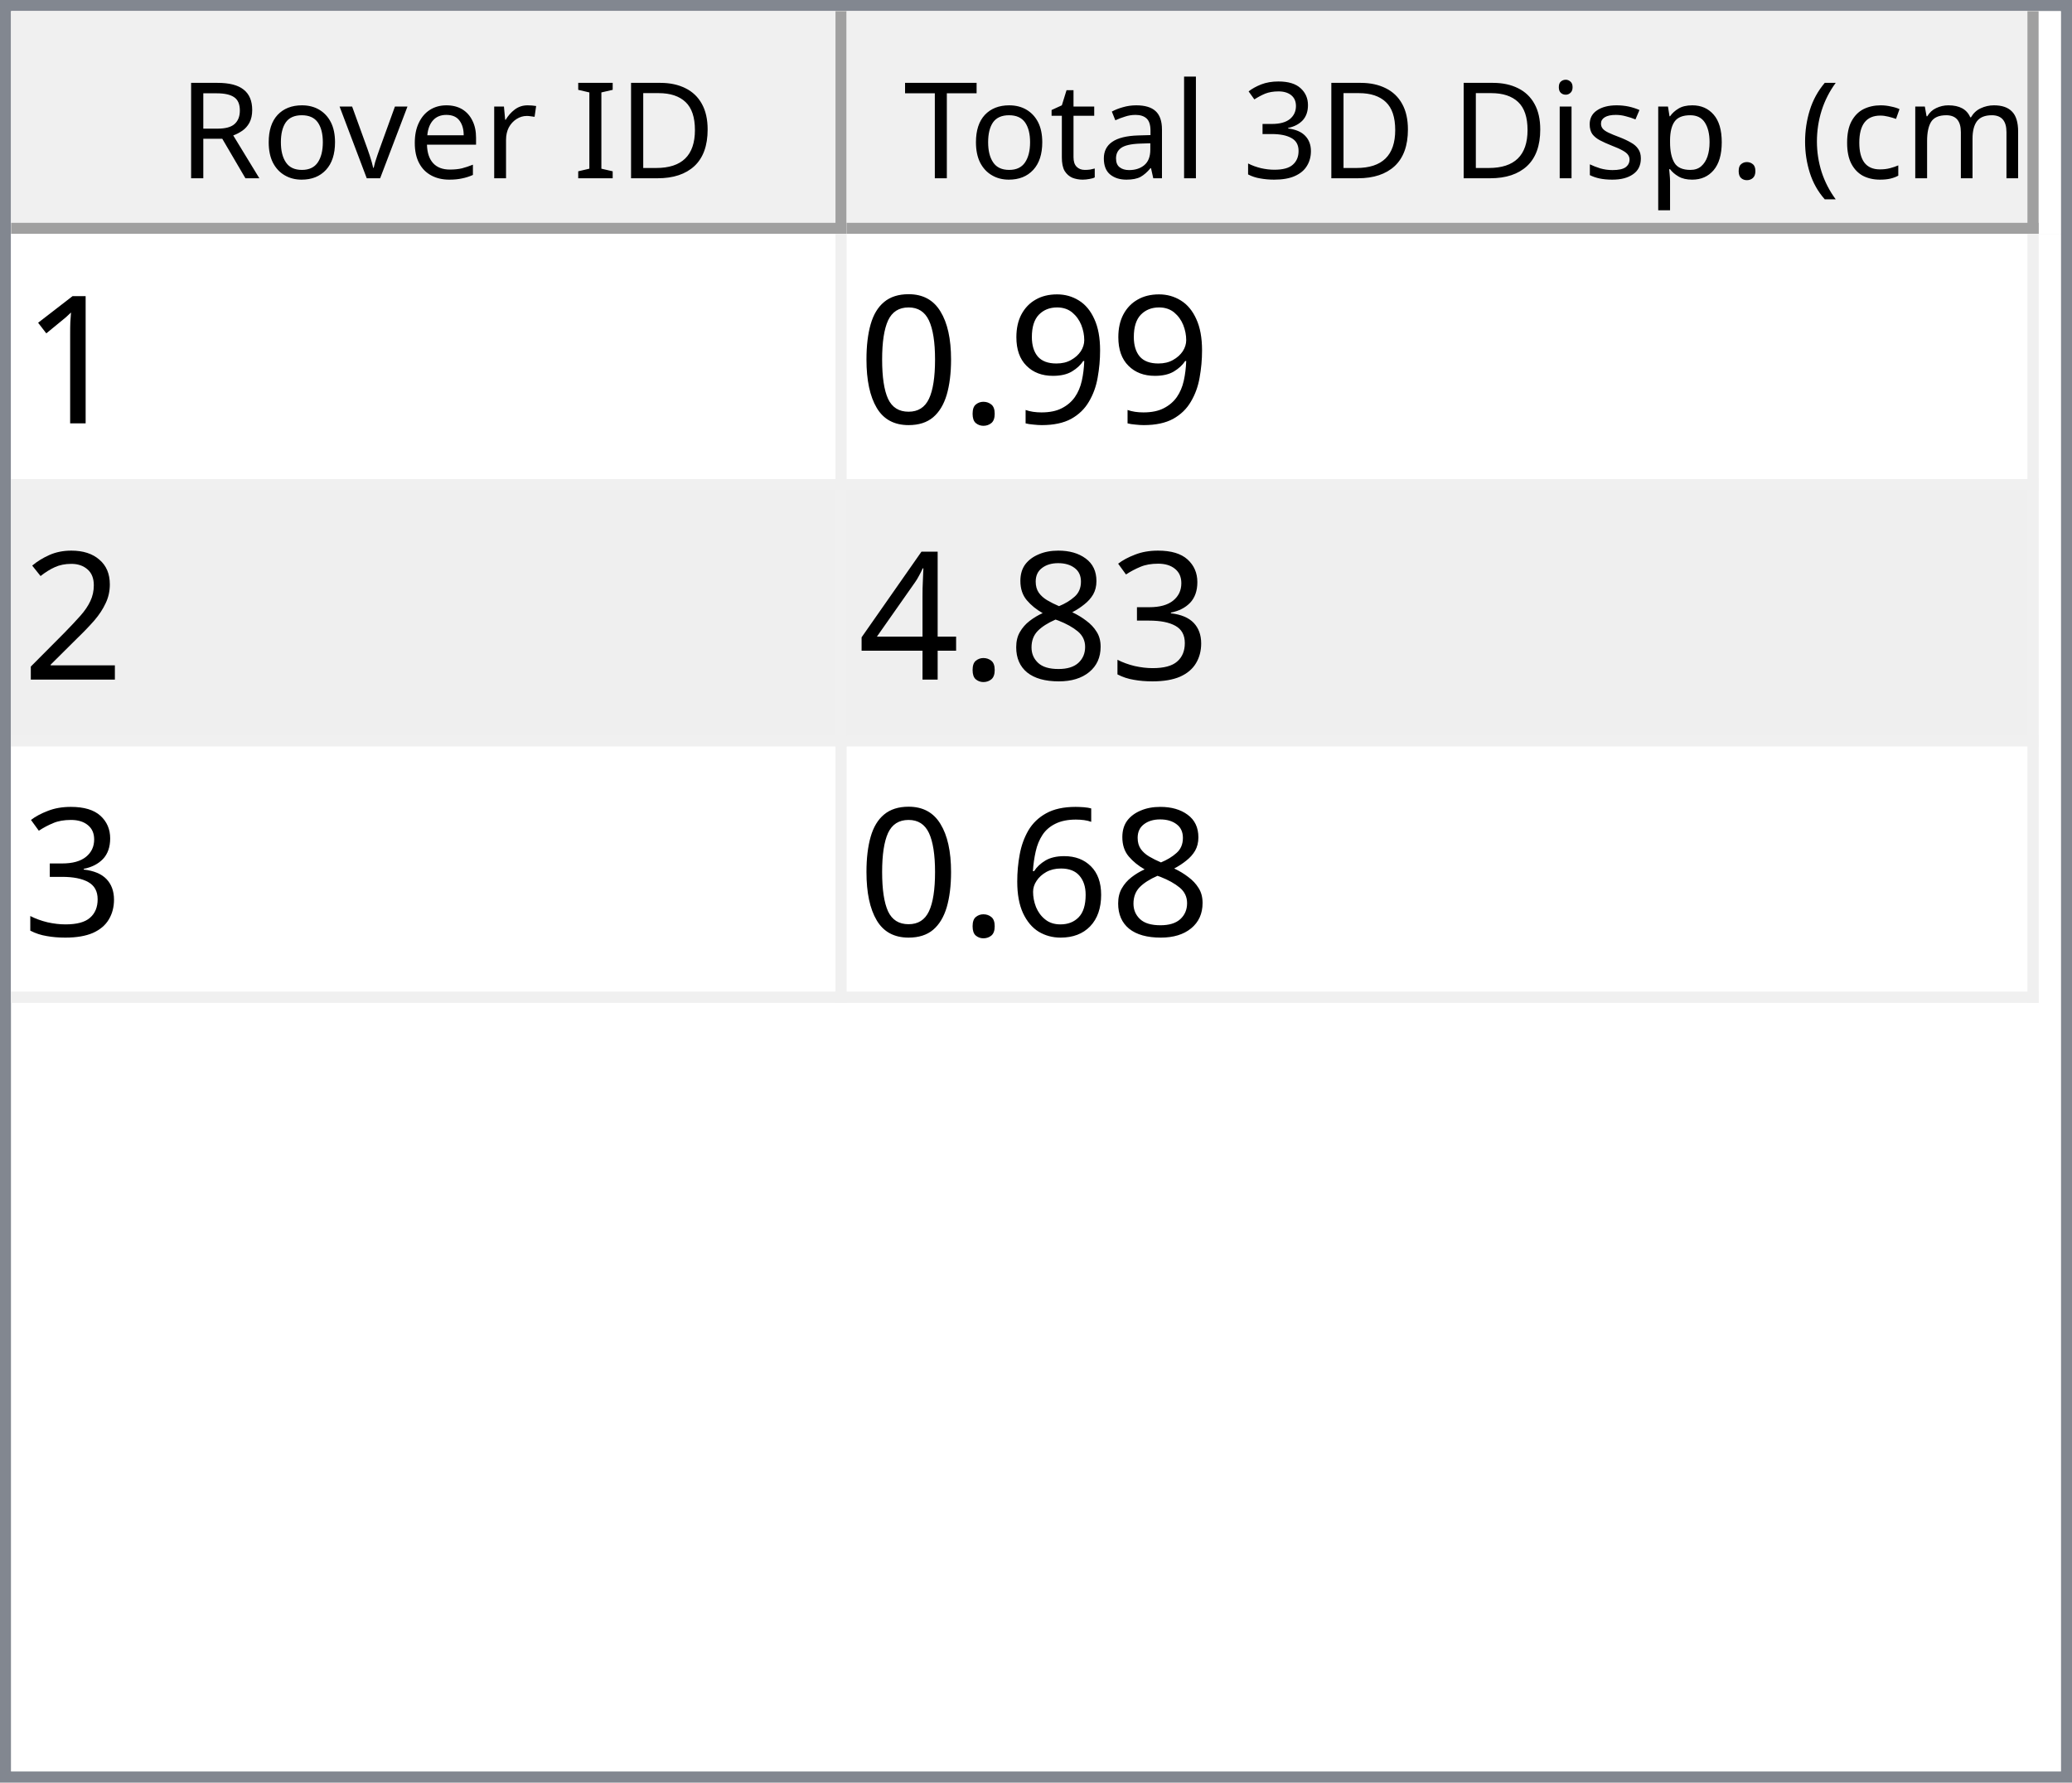
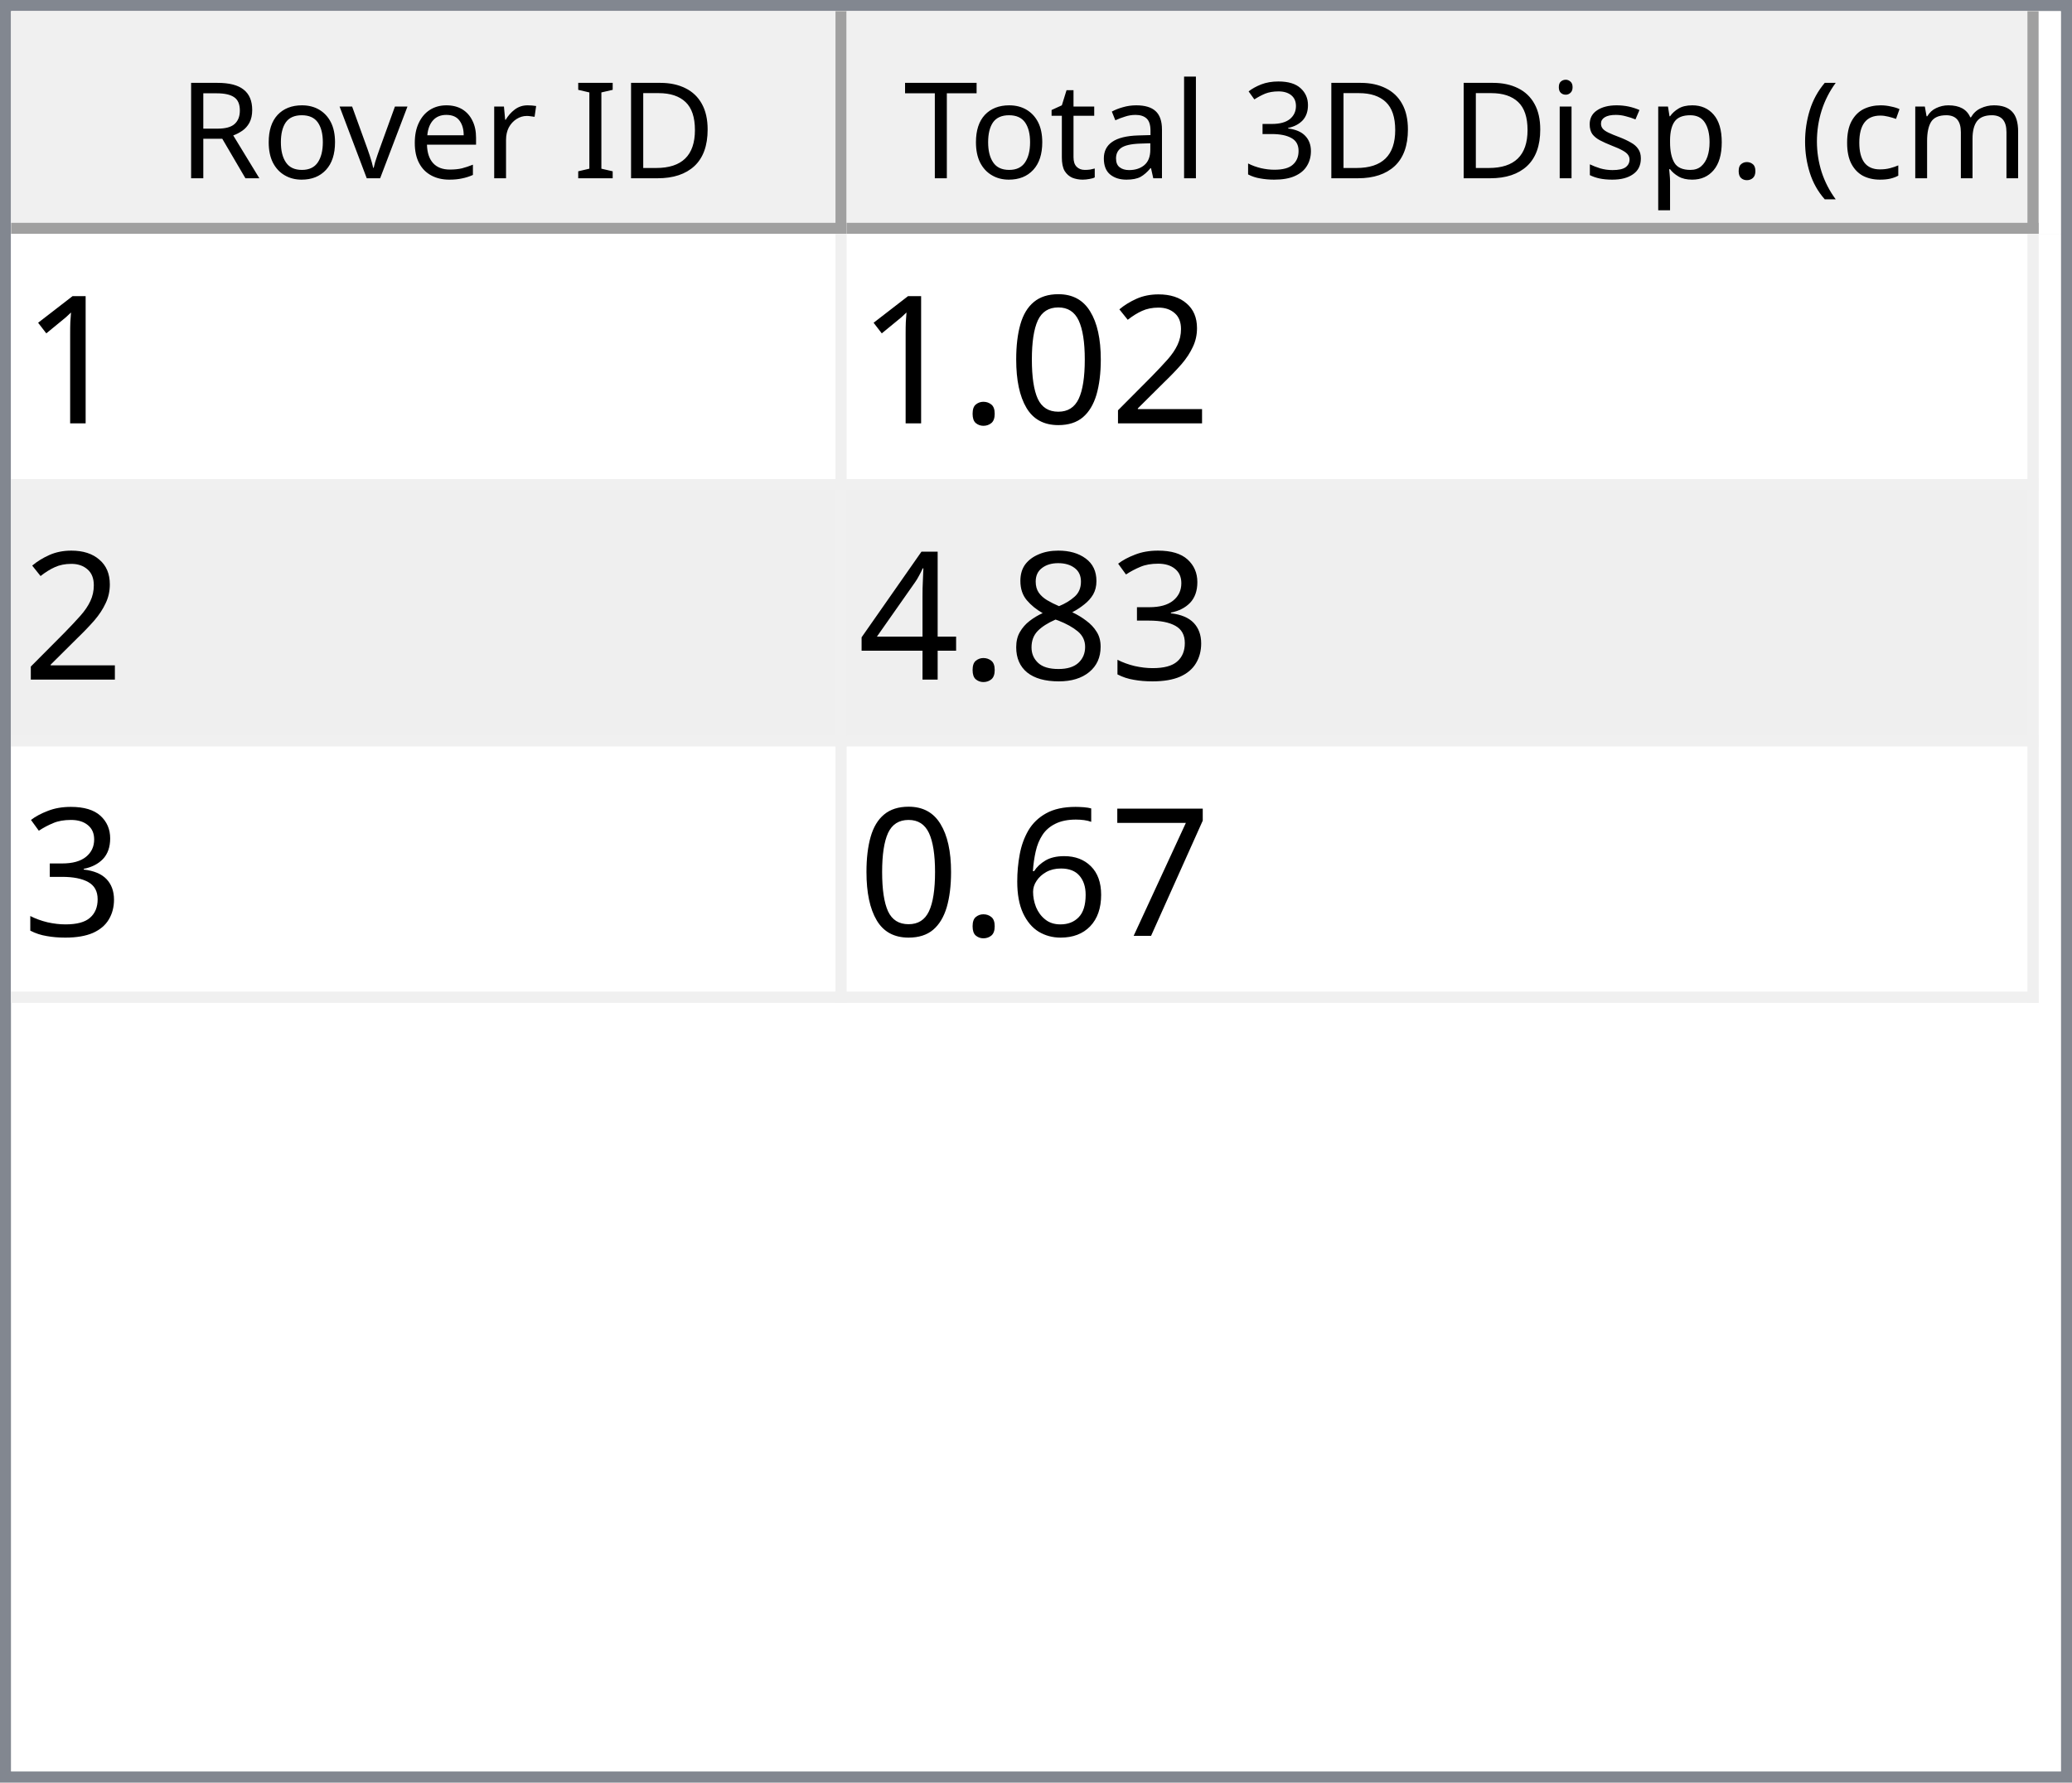
<svg xmlns="http://www.w3.org/2000/svg" style="fill-opacity:1; color-rendering:auto; color-interpolation:auto; text-rendering:auto; stroke:black; stroke-linecap:square; stroke-miterlimit:10; shape-rendering:auto; stroke-opacity:1; fill:black; stroke-dasharray:none; font-weight:normal; stroke-width:1; font-family:'Dialog'; font-style:normal; stroke-linejoin:miter; font-size:12px; stroke-dashoffset:0; image-rendering:auto;" width="186" height="160">
  <defs id="genericDefs" />
  <g>
    <defs id="defs1">
      <clipPath clipPathUnits="userSpaceOnUse" id="clipPath1">
        <path d="M0 0 L186 0 L186 160 L0 160 L0 0 Z" />
      </clipPath>
      <clipPath clipPathUnits="userSpaceOnUse" id="clipPath2">
        <path d="M0 0 L0 160 L186 160 L186 0 Z" />
      </clipPath>
      <clipPath clipPathUnits="userSpaceOnUse" id="clipPath3">
        <path d="M0 0 L0 20 L184 20 L184 0 Z" />
      </clipPath>
      <clipPath clipPathUnits="userSpaceOnUse" id="clipPath4">
        <path d="M0 0 L0 20 L75 20 L75 0 Z" />
      </clipPath>
      <clipPath clipPathUnits="userSpaceOnUse" id="clipPath5">
        <path d="M1 1 L1 19 L74 19 L74 1 Z" />
      </clipPath>
      <clipPath clipPathUnits="userSpaceOnUse" id="clipPath6">
        <path d="M0 0 L0 18 L73 18 L73 0 Z" />
      </clipPath>
      <clipPath clipPathUnits="userSpaceOnUse" id="clipPath7">
        <path d="M-0.5 -0.5 L-0.5 19.5 L74.5 19.5 L74.5 -0.5 Z" />
      </clipPath>
      <clipPath clipPathUnits="userSpaceOnUse" id="clipPath8">
        <path d="M0 0 L0 20 L107 20 L107 0 Z" />
      </clipPath>
      <clipPath clipPathUnits="userSpaceOnUse" id="clipPath9">
        <path d="M1 1 L1 19 L106 19 L106 1 Z" />
      </clipPath>
      <clipPath clipPathUnits="userSpaceOnUse" id="clipPath10">
        <path d="M0 0 L0 18 L105 18 L105 0 Z" />
      </clipPath>
      <clipPath clipPathUnits="userSpaceOnUse" id="clipPath11">
        <path d="M-0.5 -0.5 L-0.5 19.5 L106.5 19.5 L106.5 -0.5 Z" />
      </clipPath>
      <clipPath clipPathUnits="userSpaceOnUse" id="clipPath12">
        <path d="M0 0 L0 138 L184 138 L184 0 Z" />
      </clipPath>
      <clipPath clipPathUnits="userSpaceOnUse" id="clipPath13">
        <path d="M0 0 L0 69 L182 69 L182 0 Z" />
      </clipPath>
      <clipPath clipPathUnits="userSpaceOnUse" id="clipPath14">
        <path d="M-0.5 -0.5 L-0.5 68.5 L181.5 68.5 L181.5 -0.5 Z" />
      </clipPath>
      <clipPath clipPathUnits="userSpaceOnUse" id="clipPath15">
        <path d="M0 0 L0 22 L74 22 L74 0 Z" />
      </clipPath>
      <clipPath clipPathUnits="userSpaceOnUse" id="clipPath16">
        <path d="M0 0 L0 22 L106 22 L106 0 Z" />
      </clipPath>
      <font horiz-adv-x="64.551" id="font1">
        <font-face ascent="107.91" descent="25.098" units-per-em="100" style="font-style:normal; font-family:Segoe UI; font-weight:normal;" />
        <missing-glyph horiz-adv-x="64.551" d="M8.109 0 L8.109 68.266 L56.453 68.266 L56.453 0 L8.109 0 ZM15.328 7.234 L49.219 7.234 L49.219 61.031 L15.328 61.031 L15.328 7.234 Z" />
        <glyph unicode="D" horiz-adv-x="70.117" d="M9.188 0 L9.188 70.016 L28.516 70.016 Q65.531 70.016 65.531 35.891 Q65.531 19.672 55.25 9.836 Q44.969 0 27.734 0 L9.188 0 ZM17.391 62.594 L17.391 7.422 L27.828 7.422 Q41.609 7.422 49.273 14.797 Q56.938 22.172 56.938 35.688 Q56.938 62.594 28.328 62.594 L17.391 62.594 Z" />
        <glyph unicode="I" horiz-adv-x="26.611" d="M17.391 0 L9.188 0 L9.188 70.016 L17.391 70.016 L17.391 0 Z" />
        <glyph unicode=" " horiz-adv-x="27.393" d="" />
        <glyph unicode="r" horiz-adv-x="34.766" d="M34.188 41.891 Q32.078 43.5 28.125 43.5 Q23 43.5 19.555 38.672 Q16.109 33.844 16.109 25.484 L16.109 0 L8.109 0 L8.109 50 L16.109 50 L16.109 39.703 L16.312 39.703 Q18.016 44.969 21.531 47.922 Q25.047 50.875 29.391 50.875 Q32.516 50.875 34.188 50.203 L34.188 41.891 Z" />
        <glyph unicode="e" horiz-adv-x="52.295" d="M48.297 23 L12.984 23 Q13.188 14.656 17.484 10.109 Q21.781 5.562 29.297 5.562 Q37.75 5.562 44.828 11.141 L44.828 3.609 Q38.234 -1.172 27.391 -1.172 Q16.797 -1.172 10.742 5.641 Q4.688 12.453 4.688 24.812 Q4.688 36.469 11.305 43.82 Q17.922 51.172 27.734 51.172 Q37.547 51.172 42.922 44.828 Q48.297 38.484 48.297 27.203 L48.297 23 ZM40.094 29.781 Q40.047 36.719 36.75 40.578 Q33.453 44.438 27.594 44.438 Q21.922 44.438 17.969 40.383 Q14.016 36.328 13.094 29.781 L40.094 29.781 Z" />
        <glyph unicode="v" horiz-adv-x="47.9" d="M47.406 50 L27.484 0 L19.625 0 L0.688 50 L9.469 50 L22.172 13.672 Q23.578 9.672 23.922 6.688 L24.125 6.688 Q24.609 10.453 25.688 13.484 L38.969 50 L47.406 50 Z" />
        <glyph unicode="o" horiz-adv-x="58.594" d="M29 -1.172 Q17.922 -1.172 11.305 5.836 Q4.688 12.844 4.688 24.422 Q4.688 37.016 11.57 44.094 Q18.453 51.172 30.172 51.172 Q41.359 51.172 47.633 44.289 Q53.906 37.406 53.906 25.203 Q53.906 13.234 47.141 6.031 Q40.375 -1.172 29 -1.172 ZM29.594 44.438 Q21.875 44.438 17.383 39.188 Q12.891 33.938 12.891 24.703 Q12.891 15.828 17.43 10.695 Q21.969 5.562 29.594 5.562 Q37.359 5.562 41.531 10.594 Q45.703 15.625 45.703 24.906 Q45.703 34.281 41.531 39.359 Q37.359 44.438 29.594 44.438 Z" />
        <glyph unicode="R" horiz-adv-x="59.814" d="M59.375 0 L49.609 0 L37.891 19.625 Q36.281 22.359 34.766 24.289 Q33.25 26.219 31.664 27.438 Q30.078 28.656 28.25 29.219 Q26.422 29.781 24.125 29.781 L17.391 29.781 L17.391 0 L9.188 0 L9.188 70.016 L30.078 70.016 Q34.672 70.016 38.555 68.867 Q42.438 67.719 45.289 65.375 Q48.141 63.031 49.758 59.547 Q51.375 56.062 51.375 51.375 Q51.375 47.703 50.273 44.656 Q49.172 41.609 47.148 39.211 Q45.125 36.812 42.266 35.133 Q39.406 33.453 35.844 32.516 L35.844 32.328 Q37.594 31.547 38.891 30.547 Q40.188 29.547 41.359 28.18 Q42.531 26.812 43.68 25.078 Q44.828 23.344 46.234 21.047 L59.375 0 ZM17.391 62.594 L17.391 37.203 L28.516 37.203 Q31.594 37.203 34.203 38.133 Q36.812 39.062 38.719 40.797 Q40.625 42.531 41.703 45.047 Q42.781 47.562 42.781 50.688 Q42.781 56.297 39.141 59.445 Q35.5 62.594 28.609 62.594 L17.391 62.594 Z" />
        <glyph unicode=")" horiz-adv-x="30.176" d="M8.297 -15.922 L1.172 -15.922 Q16.406 2.344 16.406 26.812 Q16.406 51.469 1.078 70.016 L8.297 70.016 Q23.531 52.156 23.531 26.703 Q23.531 1.375 8.297 -15.922 Z" />
        <glyph unicode="m" horiz-adv-x="86.133" d="M79.109 0 L71.094 0 L71.094 28.719 Q71.094 37.016 68.531 40.727 Q65.969 44.438 59.906 44.438 Q54.781 44.438 51.195 39.75 Q47.609 35.062 47.609 28.516 L47.609 0 L39.594 0 L39.594 29.688 Q39.594 44.438 28.219 44.438 Q22.953 44.438 19.531 40.016 Q16.109 35.594 16.109 28.516 L16.109 0 L8.109 0 L8.109 50 L16.109 50 L16.109 42.094 L16.312 42.094 Q21.625 51.172 31.844 51.172 Q36.969 51.172 40.773 48.312 Q44.578 45.453 46 40.828 Q51.562 51.172 62.594 51.172 Q79.109 51.172 79.109 30.812 L79.109 0 Z" />
        <glyph unicode="c" horiz-adv-x="46.191" d="M42.188 2.297 Q36.422 -1.172 28.516 -1.172 Q17.828 -1.172 11.258 5.789 Q4.688 12.75 4.688 23.828 Q4.688 36.188 11.766 43.68 Q18.844 51.172 30.672 51.172 Q37.25 51.172 42.281 48.734 L42.281 40.531 Q36.719 44.438 30.375 44.438 Q22.703 44.438 17.797 38.945 Q12.891 33.453 12.891 24.516 Q12.891 15.719 17.508 10.641 Q22.125 5.562 29.891 5.562 Q36.422 5.562 42.188 9.906 L42.188 2.297 Z" />
        <glyph unicode="(" horiz-adv-x="30.176" d="M29.109 -15.922 L21.969 -15.922 Q6.844 1.375 6.844 26.703 Q6.844 52.156 21.969 70.016 L29.203 70.016 Q13.875 51.469 13.875 26.812 Q13.875 2.344 29.109 -15.922 Z" />
        <glyph unicode="." horiz-adv-x="21.68" d="M10.891 -1.078 Q8.641 -1.078 7.055 0.539 Q5.469 2.156 5.469 4.391 Q5.469 6.641 7.055 8.273 Q8.641 9.906 10.891 9.906 Q13.188 9.906 14.797 8.273 Q16.406 6.641 16.406 4.391 Q16.406 2.156 14.797 0.539 Q13.188 -1.078 10.891 -1.078 Z" />
        <glyph unicode="p" horiz-adv-x="58.789" d="M16.312 7.234 L16.109 7.234 L16.109 -23 L8.109 -23 L8.109 50 L16.109 50 L16.109 41.219 L16.312 41.219 Q22.219 51.172 33.594 51.172 Q43.266 51.172 48.688 44.461 Q54.109 37.75 54.109 26.469 Q54.109 13.922 48 6.375 Q41.891 -1.172 31.297 -1.172 Q21.578 -1.172 16.312 7.234 ZM16.109 27.391 L16.109 20.406 Q16.109 14.203 20.141 9.883 Q24.172 5.562 30.375 5.562 Q37.641 5.562 41.773 11.133 Q45.906 16.703 45.906 26.609 Q45.906 34.969 42.047 39.703 Q38.188 44.438 31.594 44.438 Q24.609 44.438 20.359 39.578 Q16.109 34.719 16.109 27.391 Z" />
        <glyph unicode="s" horiz-adv-x="42.432" d="M5.078 1.812 L5.078 10.406 Q11.625 5.562 19.484 5.562 Q30.031 5.562 30.031 12.594 Q30.031 14.594 29.125 15.992 Q28.219 17.391 26.68 18.461 Q25.141 19.531 23.07 20.383 Q21 21.234 18.609 22.172 Q15.281 23.484 12.766 24.828 Q10.25 26.172 8.57 27.859 Q6.891 29.547 6.031 31.695 Q5.172 33.844 5.172 36.719 Q5.172 40.234 6.789 42.945 Q8.406 45.656 11.086 47.484 Q13.766 49.312 17.211 50.242 Q20.656 51.172 24.312 51.172 Q30.812 51.172 35.938 48.922 L35.938 40.828 Q30.422 44.438 23.25 44.438 Q21 44.438 19.195 43.922 Q17.391 43.406 16.094 42.477 Q14.797 41.547 14.086 40.258 Q13.375 38.969 13.375 37.406 Q13.375 35.453 14.086 34.133 Q14.797 32.812 16.164 31.789 Q17.531 30.766 19.484 29.938 Q21.438 29.109 23.922 28.125 Q27.25 26.859 29.883 25.516 Q32.516 24.172 34.375 22.484 Q36.234 20.797 37.234 18.602 Q38.234 16.406 38.234 13.375 Q38.234 9.672 36.602 6.938 Q34.969 4.203 32.234 2.398 Q29.5 0.594 25.93 -0.289 Q22.359 -1.172 18.453 -1.172 Q10.75 -1.172 5.078 1.812 Z" />
        <glyph unicode="i" horiz-adv-x="24.219" d="M12.203 62.703 Q10.062 62.703 8.547 64.164 Q7.031 65.625 7.031 67.875 Q7.031 70.125 8.547 71.609 Q10.062 73.094 12.203 73.094 Q14.406 73.094 15.945 71.609 Q17.484 70.125 17.484 67.875 Q17.484 65.719 15.945 64.211 Q14.406 62.703 12.203 62.703 ZM16.109 0 L8.109 0 L8.109 50 L16.109 50 L16.109 0 Z" />
        <glyph unicode="3" horiz-adv-x="53.906" d="M46.531 19.828 Q46.531 15.094 44.75 11.211 Q42.969 7.328 39.719 4.57 Q36.469 1.812 31.93 0.297 Q27.391 -1.219 21.922 -1.219 Q11.922 -1.219 6 2.594 L6 11.188 Q13.094 5.609 22.219 5.609 Q25.875 5.609 28.828 6.539 Q31.781 7.469 33.906 9.227 Q36.031 10.984 37.18 13.477 Q38.328 15.969 38.328 19.094 Q38.328 32.812 18.797 32.812 L12.984 32.812 L12.984 39.594 L18.5 39.594 Q35.797 39.594 35.797 52.484 Q35.797 64.406 22.609 64.406 Q15.188 64.406 8.688 59.422 L8.688 67.188 Q15.375 71.188 24.609 71.188 Q29 71.188 32.57 69.969 Q36.141 68.75 38.68 66.555 Q41.219 64.359 42.609 61.281 Q44 58.203 44 54.5 Q44 40.672 30.031 36.719 L30.031 36.531 Q33.594 36.141 36.625 34.797 Q39.656 33.453 41.852 31.305 Q44.047 29.156 45.289 26.25 Q46.531 23.344 46.531 19.828 Z" />
        <glyph unicode="l" horiz-adv-x="24.219" d="M16.109 0 L8.109 0 L8.109 74.031 L16.109 74.031 L16.109 0 Z" />
        <glyph unicode="a" horiz-adv-x="50.879" d="M43.891 0 L35.891 0 L35.891 7.812 L35.688 7.812 Q30.469 -1.172 20.312 -1.172 Q12.844 -1.172 8.617 2.781 Q4.391 6.734 4.391 13.281 Q4.391 27.297 20.906 29.594 L35.891 31.688 Q35.891 44.438 25.594 44.438 Q16.547 44.438 9.281 38.281 L9.281 46.484 Q16.656 51.172 26.266 51.172 Q43.891 51.172 43.891 32.516 L43.891 0 ZM35.891 25.297 L23.828 23.641 Q18.266 22.859 15.43 20.875 Q12.594 18.891 12.594 13.875 Q12.594 10.203 15.211 7.883 Q17.828 5.562 22.172 5.562 Q28.125 5.562 32.008 9.742 Q35.891 13.922 35.891 20.312 L35.891 25.297 Z" />
        <glyph unicode="t" horiz-adv-x="33.887" d="M31.297 0.484 Q28.469 -1.078 23.828 -1.078 Q10.688 -1.078 10.688 13.578 L10.688 43.172 L2.094 43.172 L2.094 50 L10.688 50 L10.688 62.203 L18.703 64.797 L18.703 50 L31.297 50 L31.297 43.172 L18.703 43.172 L18.703 14.984 Q18.703 9.969 20.414 7.82 Q22.125 5.672 26.078 5.672 Q29.109 5.672 31.297 7.328 L31.297 0.484 Z" />
        <glyph unicode="T" horiz-adv-x="52.393" d="M50.594 62.594 L30.375 62.594 L30.375 0 L22.172 0 L22.172 62.594 L2 62.594 L2 70.016 L50.594 70.016 L50.594 62.594 Z" />
      </font>
      <font horiz-adv-x="75.0" id="font2">
        <font-face ascent="100.537" descent="21.973" units-per-em="100" style="font-style:normal; font-family:sans-serif; font-weight:normal;" />
        <missing-glyph horiz-adv-x="75.0" d="M12.5 0 L12.5 62.5 L62.5 62.5 L62.5 0 L12.5 0 ZM14.062 1.562 L60.938 1.562 L60.938 60.938 L14.062 60.938 L14.062 1.562 Z" />
        <glyph unicode="1" horiz-adv-x="55.615" d="M37.25 0 L28.469 0 L28.469 56 Q25.297 52.984 20.141 49.953 Q14.984 46.922 10.891 45.406 L10.891 53.906 Q18.266 57.375 23.781 62.305 Q29.297 67.234 31.594 71.875 L37.25 71.875 L37.25 0 Z" />
-         <glyph unicode="9" horiz-adv-x="55.615" d="M5.469 16.547 L13.922 17.328 Q14.984 11.375 18.016 8.688 Q21.047 6 25.781 6 Q29.828 6 32.883 7.859 Q35.938 9.719 37.891 12.82 Q39.844 15.922 41.164 21.195 Q42.484 26.469 42.484 31.938 Q42.484 32.516 42.438 33.688 Q39.797 29.5 35.234 26.883 Q30.672 24.266 25.344 24.266 Q16.453 24.266 10.305 30.711 Q4.156 37.156 4.156 47.703 Q4.156 58.594 10.578 65.234 Q17 71.875 26.656 71.875 Q33.641 71.875 39.43 68.117 Q45.219 64.359 48.219 57.398 Q51.219 50.438 51.219 37.25 Q51.219 23.531 48.242 15.406 Q45.266 7.281 39.383 3.031 Q33.5 -1.219 25.594 -1.219 Q17.188 -1.219 11.867 3.445 Q6.547 8.109 5.469 16.547 ZM41.453 48.141 Q41.453 55.719 37.43 60.156 Q33.406 64.594 27.734 64.594 Q21.875 64.594 17.531 59.812 Q13.188 55.031 13.188 47.406 Q13.188 40.578 17.312 36.305 Q21.438 32.031 27.484 32.031 Q33.594 32.031 37.523 36.305 Q41.453 40.578 41.453 48.141 Z" />
+         <glyph unicode="2" horiz-adv-x="55.615" d="M50.344 8.453 L50.344 0 L3.031 0 Q2.938 3.172 4.047 6.109 Q5.859 10.938 9.836 15.625 Q13.812 20.312 21.344 26.469 Q33.016 36.031 37.117 41.625 Q41.219 47.219 41.219 52.203 Q41.219 57.422 37.477 61.008 Q33.734 64.594 27.734 64.594 Q21.391 64.594 17.578 60.789 Q13.766 56.984 13.719 50.25 L4.688 51.172 Q5.609 61.281 11.664 66.578 Q17.719 71.875 27.938 71.875 Q38.234 71.875 44.242 66.164 Q50.25 60.453 50.25 52 Q50.25 47.703 48.492 43.555 Q46.734 39.406 42.656 34.812 Q38.578 30.219 29.109 22.219 Q21.188 15.578 18.945 13.211 Q16.703 10.844 15.234 8.453 L50.344 8.453 Z" />
+         <glyph unicode="0" horiz-adv-x="55.615" d="M4.156 35.297 Q4.156 48 6.766 55.742 Q9.375 63.484 14.523 67.68 Q19.672 71.875 27.484 71.875 Q33.25 71.875 37.594 69.555 Q41.938 67.234 44.773 62.867 Q47.609 58.5 49.219 52.227 Q50.828 45.953 50.828 35.297 Q50.828 22.703 48.242 14.969 Q45.656 7.234 40.508 3.008 Q35.359 -1.219 27.484 -1.219 Q17.141 -1.219 11.234 6.203 Q4.156 15.141 4.156 35.297 ZM13.188 35.297 Q13.188 17.672 17.312 11.836 Q21.438 6 27.484 6 Q33.547 6 37.672 11.859 Q41.797 17.719 41.797 35.297 Q41.797 52.984 37.672 58.789 Q33.547 64.594 27.391 64.594 Q21.344 64.594 17.719 59.469 Q13.188 52.938 13.188 35.297 Z" />
        <glyph unicode="." horiz-adv-x="27.783" d="M9.078 0 L9.078 10.016 L19.094 10.016 L19.094 0 L9.078 0 Z" />
-         <glyph unicode="0" horiz-adv-x="55.615" d="M4.156 35.297 Q4.156 48 6.766 55.742 Q9.375 63.484 14.523 67.68 Q19.672 71.875 27.484 71.875 Q33.25 71.875 37.594 69.555 Q41.938 67.234 44.773 62.867 Q47.609 58.5 49.219 52.227 Q50.828 45.953 50.828 35.297 Q50.828 22.703 48.242 14.969 Q45.656 7.234 40.508 3.008 Q35.359 -1.219 27.484 -1.219 Q17.141 -1.219 11.234 6.203 Q4.156 15.141 4.156 35.297 ZM13.188 35.297 Q13.188 17.672 17.312 11.836 Q21.438 6 27.484 6 Q33.547 6 37.672 11.859 Q41.797 17.719 41.797 35.297 Q41.797 52.984 37.672 58.789 Q33.547 64.594 27.391 64.594 Q21.344 64.594 17.719 59.469 Q13.188 52.938 13.188 35.297 Z" />
-         <glyph unicode="2" horiz-adv-x="55.615" d="M50.344 8.453 L50.344 0 L3.031 0 Q2.938 3.172 4.047 6.109 Q5.859 10.938 9.836 15.625 Q13.812 20.312 21.344 26.469 Q33.016 36.031 37.117 41.625 Q41.219 47.219 41.219 52.203 Q41.219 57.422 37.477 61.008 Q33.734 64.594 27.734 64.594 Q21.391 64.594 17.578 60.789 Q13.766 56.984 13.719 50.25 L4.688 51.172 Q5.609 61.281 11.664 66.578 Q17.719 71.875 27.938 71.875 Q38.234 71.875 44.242 66.164 Q50.25 60.453 50.25 52 Q50.25 47.703 48.492 43.555 Q46.734 39.406 42.656 34.812 Q38.578 30.219 29.109 22.219 Q21.188 15.578 18.945 13.211 Q16.703 10.844 15.234 8.453 L50.344 8.453 Z" />
        <glyph unicode="3" horiz-adv-x="55.615" d="M4.203 18.891 L12.984 20.062 Q14.5 12.594 18.141 9.297 Q21.781 6 27 6 Q33.203 6 37.477 10.297 Q41.75 14.594 41.75 20.953 Q41.75 27 37.797 30.93 Q33.844 34.859 27.734 34.859 Q25.25 34.859 21.531 33.891 L22.516 41.609 Q23.391 41.5 23.922 41.5 Q29.547 41.5 34.039 44.43 Q38.531 47.359 38.531 53.469 Q38.531 58.297 35.258 61.477 Q31.984 64.656 26.812 64.656 Q21.688 64.656 18.266 61.43 Q14.844 58.203 13.875 51.766 L5.078 53.328 Q6.688 62.156 12.398 67.016 Q18.109 71.875 26.609 71.875 Q32.469 71.875 37.398 69.359 Q42.328 66.844 44.945 62.5 Q47.562 58.156 47.562 53.266 Q47.562 48.641 45.07 44.828 Q42.578 41.016 37.703 38.766 Q44.047 37.312 47.562 32.695 Q51.078 28.078 51.078 21.141 Q51.078 11.766 44.242 5.25 Q37.406 -1.266 26.953 -1.266 Q17.531 -1.266 11.305 4.352 Q5.078 9.969 4.203 18.891 Z" />
        <glyph unicode="8" horiz-adv-x="55.615" d="M17.672 38.812 Q12.203 40.828 9.57 44.539 Q6.938 48.25 6.938 53.422 Q6.938 61.234 12.555 66.555 Q18.172 71.875 27.484 71.875 Q36.859 71.875 42.578 66.43 Q48.297 60.984 48.297 53.172 Q48.297 48.188 45.68 44.508 Q43.062 40.828 37.75 38.812 Q44.344 36.672 47.781 31.883 Q51.219 27.094 51.219 20.453 Q51.219 11.281 44.727 5.031 Q38.234 -1.219 27.641 -1.219 Q17.047 -1.219 10.547 5.055 Q4.047 11.328 4.047 20.703 Q4.047 27.688 7.594 32.398 Q11.141 37.109 17.672 38.812 ZM15.922 53.719 Q15.922 48.641 19.195 45.414 Q22.469 42.188 27.688 42.188 Q32.766 42.188 36.016 45.383 Q39.266 48.578 39.266 53.219 Q39.266 58.062 35.914 61.359 Q32.562 64.656 27.594 64.656 Q22.562 64.656 19.242 61.43 Q15.922 58.203 15.922 53.719 ZM13.094 20.656 Q13.094 16.891 14.875 13.375 Q16.656 9.859 20.172 7.93 Q23.688 6 27.734 6 Q34.031 6 38.133 10.055 Q42.234 14.109 42.234 20.359 Q42.234 26.703 38.016 30.859 Q33.797 35.016 27.438 35.016 Q21.234 35.016 17.164 30.914 Q13.094 26.812 13.094 20.656 Z" />
        <glyph unicode="4" horiz-adv-x="55.615" d="M32.328 0 L32.328 17.141 L1.266 17.141 L1.266 25.203 L33.938 71.578 L41.109 71.578 L41.109 25.203 L50.781 25.203 L50.781 17.141 L41.109 17.141 L41.109 0 L32.328 0 ZM32.328 25.203 L32.328 57.469 L9.906 25.203 L32.328 25.203 Z" />
+         <glyph unicode="7" horiz-adv-x="55.615" d="M4.734 62.203 L4.734 70.656 L51.078 70.656 L51.078 63.812 Q44.234 56.547 37.523 44.484 Q30.812 32.422 27.156 19.672 Q24.516 10.688 23.781 0 L14.75 0 Q14.891 8.453 18.062 20.414 Q21.234 32.375 27.172 43.484 Q33.109 54.594 39.797 62.203 L4.734 62.203 Z" />
        <glyph unicode="6" horiz-adv-x="55.615" d="M49.75 54.047 L41.016 53.375 Q39.844 58.547 37.703 60.891 Q34.125 64.656 28.906 64.656 Q24.703 64.656 21.531 62.312 Q17.391 59.281 14.992 53.469 Q12.594 47.656 12.5 36.922 Q15.672 41.75 20.266 44.094 Q24.859 46.438 29.891 46.438 Q38.672 46.438 44.852 39.969 Q51.031 33.5 51.031 23.25 Q51.031 16.5 48.125 10.719 Q45.219 4.938 40.141 1.859 Q35.062 -1.219 28.609 -1.219 Q17.625 -1.219 10.695 6.859 Q3.766 14.938 3.766 33.5 Q3.766 54.25 11.422 63.672 Q18.109 71.875 29.438 71.875 Q37.891 71.875 43.289 67.141 Q48.688 62.406 49.75 54.047 ZM13.875 23.188 Q13.875 18.656 15.797 14.508 Q17.719 10.359 21.188 8.18 Q24.656 6 28.469 6 Q34.031 6 38.039 10.492 Q42.047 14.984 42.047 22.703 Q42.047 30.125 38.086 34.398 Q34.125 38.672 28.125 38.672 Q22.172 38.672 18.023 34.398 Q13.875 30.125 13.875 23.188 Z" />
      </font>
    </defs>
    <g style="fill:white; stroke:white;">
      <rect x="0" y="0" width="186" style="clip-path:url(#clipPath1); stroke:none;" height="160" />
    </g>
    <g style="fill:white; text-rendering:optimizeSpeed; color-rendering:optimizeSpeed; image-rendering:optimizeSpeed; shape-rendering:crispEdges; stroke:white; color-interpolation:sRGB;">
      <rect x="0" width="186" height="160" y="0" style="stroke:none;" />
      <path style="stroke:none;" d="M0 160 L186 160 L186 0 L0 0 Z" />
    </g>
    <g style="fill:rgb(240,240,240); font-family:'Segoe UI'; stroke:rgb(240,240,240);">
      <rect x="0" y="0" width="186" style="clip-path:url(#clipPath2); stroke:none;" height="160" />
    </g>
    <g style="fill:rgb(130,135,144); font-family:'Segoe UI'; stroke:rgb(130,135,144);">
      <path d="M0 0 L186 0 L186 160 L0 160 L0 0 ZM1 1 L185 1 L185 159 L1 159 L1 1 Z" style="fill-rule:evenodd; clip-path:url(#clipPath2); stroke:none;" />
    </g>
    <g style="fill:white; font-family:'Segoe UI'; stroke:white;" transform="translate(1,1)">
      <rect x="0" y="0" width="184" style="clip-path:url(#clipPath3); stroke:none;" height="20" />
    </g>
    <g style="fill:rgb(240,240,240); font-family:'Segoe UI'; stroke:rgb(240,240,240);" transform="translate(1,1)">
      <rect x="0" y="0" width="75" style="clip-path:url(#clipPath4); stroke:none;" height="20" />
    </g>
    <g style="font-family:'Segoe UI';" transform="translate(2,2)">
      <text x="14" xml:space="preserve" y="14" style="clip-path:url(#clipPath6); stroke:none;">Rover ID</text>
    </g>
    <g style="fill:rgb(160,160,160); font-family:'Segoe UI'; stroke:rgb(160,160,160); stroke-linejoin:bevel;" transform="translate(1.5,1.5)">
      <line x1="74" x2="74" y1="0" style="fill:none; clip-path:url(#clipPath7);" y2="19" />
    </g>
    <g style="fill:rgb(160,160,160); font-family:'Segoe UI'; stroke:rgb(160,160,160); stroke-linejoin:bevel;" transform="matrix(1,0,0,1,1,1) translate(0.5,0.5)">
      <line x1="0" x2="74" y1="19" style="fill:none; clip-path:url(#clipPath7);" y2="19" />
    </g>
    <g style="fill:rgb(240,240,240); font-family:'Segoe UI'; stroke:rgb(240,240,240);" transform="translate(76,1)">
      <rect x="0" y="0" width="107" style="clip-path:url(#clipPath8); stroke:none;" height="20" />
    </g>
    <g style="font-family:'Segoe UI';" transform="translate(77,2)">
      <text x="1" xml:space="preserve" y="14" style="clip-path:url(#clipPath10); stroke:none;"> Total 3D Disp. (cm)</text>
    </g>
    <g style="fill:rgb(160,160,160); font-family:'Segoe UI'; stroke:rgb(160,160,160); stroke-linejoin:bevel;" transform="translate(76.5,1.5)">
      <line x1="106" x2="106" y1="0" style="fill:none; clip-path:url(#clipPath11);" y2="19" />
    </g>
    <g style="fill:rgb(160,160,160); font-family:'Segoe UI'; stroke:rgb(160,160,160); stroke-linejoin:bevel;" transform="matrix(1,0,0,1,76,1) translate(0.5,0.5)">
      <line x1="0" x2="106" y1="19" style="fill:none; clip-path:url(#clipPath11);" y2="19" />
    </g>
    <g style="fill:white; font-family:'Segoe UI'; stroke:white;" transform="translate(1,21)">
      <rect x="0" y="0" width="184" style="clip-path:url(#clipPath12); stroke:none;" height="138" />
    </g>
    <g style="fill:rgb(240,240,240); font-size:16px; font-family:sans-serif; stroke:rgb(240,240,240);" transform="translate(1,21)">
      <rect x="0" y="0" width="182" style="clip-path:url(#clipPath13); stroke:none;" height="69" />
      <line transform="translate(0.5,0.5)" x1="0" x2="181" y1="22" style="clip-path:url(#clipPath14); fill:none; stroke-linejoin:bevel;" y2="22" />
    </g>
    <g transform="matrix(1,0,0,1,1,21) translate(0.5,0.5)" style="fill:rgb(240,240,240); font-size:16px; font-family:sans-serif; stroke:rgb(240,240,240); stroke-linejoin:bevel;">
      <line x1="0" x2="181" y1="45" style="fill:none; clip-path:url(#clipPath14);" y2="45" />
    </g>
    <g transform="matrix(1,0,0,1,1,21) translate(0.5,0.5)" style="fill:rgb(240,240,240); font-size:16px; font-family:sans-serif; stroke:rgb(240,240,240); stroke-linejoin:bevel;">
      <line x1="0" x2="181" y1="68" style="fill:none; clip-path:url(#clipPath14);" y2="68" />
    </g>
    <g transform="matrix(1,0,0,1,1,21) translate(0.5,0.5)" style="fill:rgb(240,240,240); font-size:16px; font-family:sans-serif; stroke:rgb(240,240,240); stroke-linejoin:bevel;">
      <line x1="74" x2="74" y1="0" style="fill:none; clip-path:url(#clipPath14);" y2="68" />
    </g>
    <g transform="matrix(1,0,0,1,1,21) translate(0.5,0.5)" style="fill:rgb(240,240,240); font-size:16px; font-family:sans-serif; stroke:rgb(240,240,240); stroke-linejoin:bevel;">
      <line x1="181" x2="181" y1="0" style="fill:none; clip-path:url(#clipPath14);" y2="68" />
    </g>
    <g style="fill:white; font-size:16px; font-family:sans-serif; stroke:white;" transform="matrix(1,0,0,1,1,21)">
      <rect x="0" y="0" width="74" style="clip-path:url(#clipPath15); stroke:none;" height="22" />
      <text x="1" y="17" style="fill:black; clip-path:url(#clipPath15); stroke:none;" xml:space="preserve">1</text>
    </g>
    <g style="fill:white; font-size:16px; font-family:sans-serif; stroke:white;" transform="matrix(1,0,0,1,1,21) translate(75,0)">
      <rect x="0" y="0" width="106" style="clip-path:url(#clipPath16); stroke:none;" height="22" />
-       <text x="1" y="17" style="fill:black; clip-path:url(#clipPath16); stroke:none;" xml:space="preserve">0.99</text>
+       <text x="1" y="17" style="fill:black; clip-path:url(#clipPath16); stroke:none;" xml:space="preserve">1.02</text>
    </g>
    <g style="fill:rgb(239,239,239); font-size:16px; font-family:sans-serif; stroke:rgb(239,239,239);" transform="matrix(1,0,0,1,1,21) translate(0,23)">
      <rect x="0" y="0" width="74" style="clip-path:url(#clipPath15); stroke:none;" height="22" />
      <text x="1" y="17" style="fill:black; clip-path:url(#clipPath15); stroke:none;" xml:space="preserve">2</text>
    </g>
    <g style="fill:rgb(239,239,239); font-size:16px; font-family:sans-serif; stroke:rgb(239,239,239);" transform="matrix(1,0,0,1,1,21) translate(75,23)">
      <rect x="0" y="0" width="106" style="clip-path:url(#clipPath16); stroke:none;" height="22" />
      <text x="1" y="17" style="fill:black; clip-path:url(#clipPath16); stroke:none;" xml:space="preserve">4.83</text>
    </g>
    <g style="fill:white; font-size:16px; font-family:sans-serif; stroke:white;" transform="matrix(1,0,0,1,1,21) translate(0,46)">
      <rect x="0" y="0" width="74" style="clip-path:url(#clipPath15); stroke:none;" height="22" />
      <text x="1" y="17" style="fill:black; clip-path:url(#clipPath15); stroke:none;" xml:space="preserve">3</text>
    </g>
    <g style="fill:white; font-size:16px; font-family:sans-serif; stroke:white;" transform="matrix(1,0,0,1,1,21) translate(75,46)">
      <rect x="0" y="0" width="106" style="clip-path:url(#clipPath16); stroke:none;" height="22" />
-       <text x="1" y="17" style="fill:black; clip-path:url(#clipPath16); stroke:none;" xml:space="preserve">0.68</text>
+       <text x="1" y="17" style="fill:black; clip-path:url(#clipPath16); stroke:none;" xml:space="preserve">0.67</text>
    </g>
  </g>
</svg>
